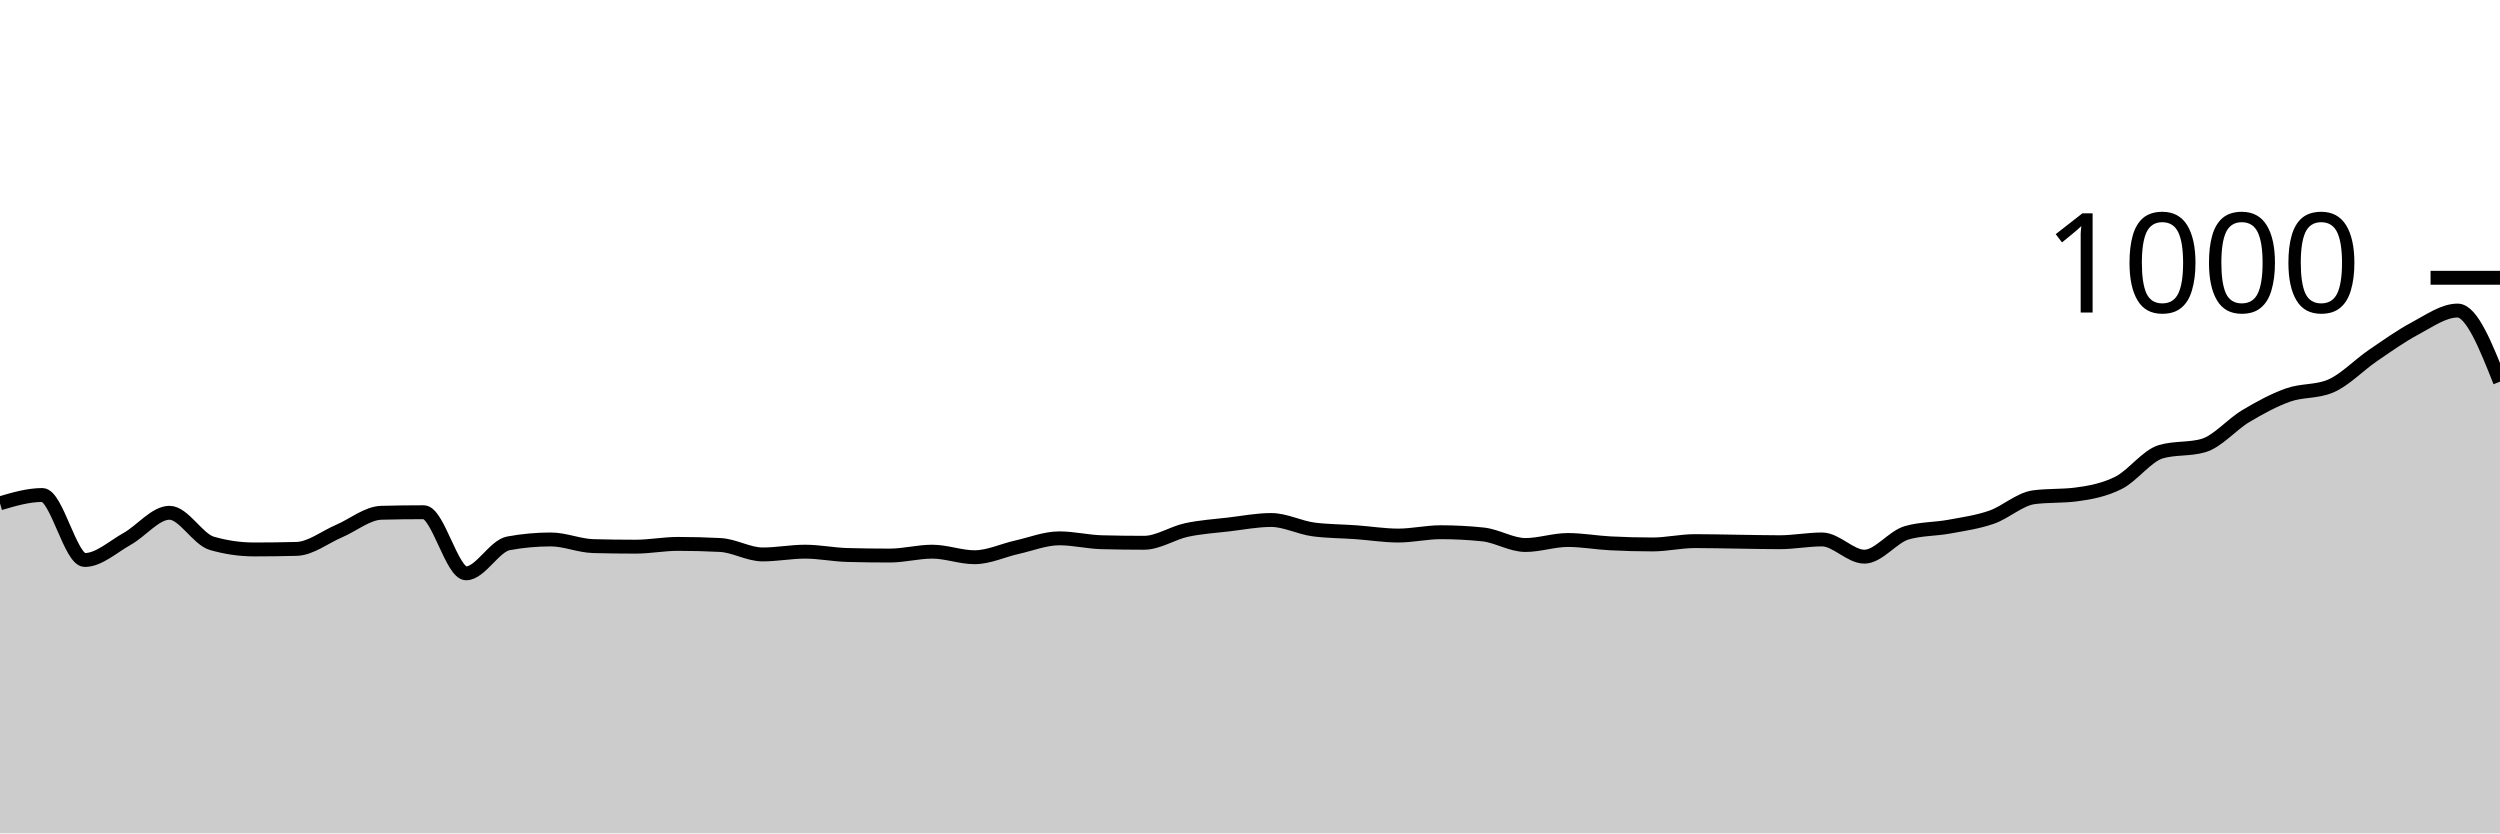
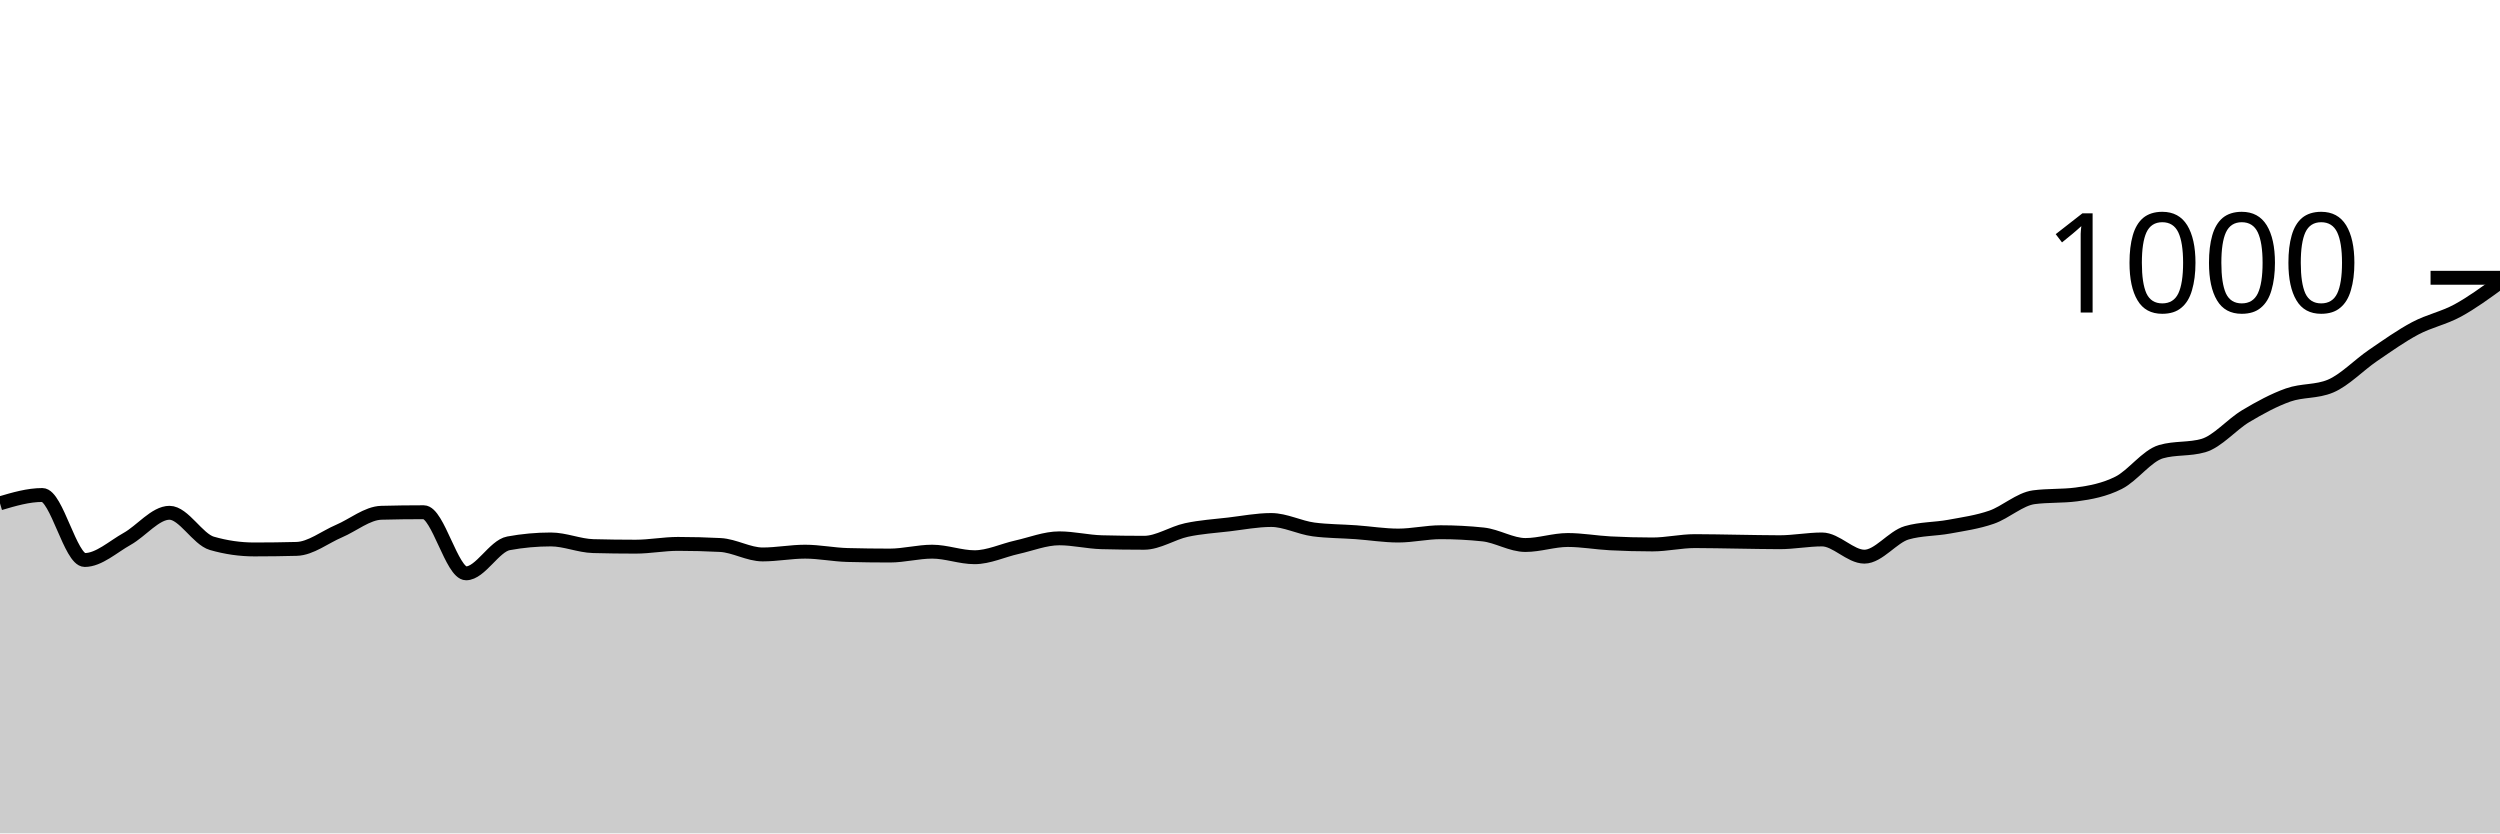
<svg xmlns="http://www.w3.org/2000/svg" viewBox="0 0 180 60">
  <g transform="translate(0,20)">
-     <path class="area" fill="rgba(0, 0, 0, 0.2)" d="M0,16.24C1.017,15.94,2.034,15.64,3.051,15.64C4.068,15.64,5.085,20.32,6.102,20.32C7.119,20.32,8.136,19.367,9.153,18.8C10.169,18.233,11.186,16.92,12.203,16.92C13.22,16.92,14.237,18.827,15.254,19.12C16.271,19.413,17.288,19.56,18.305,19.56C19.322,19.56,20.339,19.547,21.356,19.52C22.373,19.493,23.39,18.673,24.407,18.24C25.424,17.807,26.441,16.947,27.458,16.92C28.475,16.893,29.492,16.88,30.508,16.88C31.525,16.88,32.542,21.28,33.559,21.28C34.576,21.28,35.593,19.307,36.61,19.12C37.627,18.933,38.644,18.84,39.661,18.84C40.678,18.84,41.695,19.293,42.712,19.32C43.729,19.347,44.746,19.36,45.763,19.36C46.78,19.36,47.797,19.16,48.814,19.16C49.831,19.16,50.847,19.187,51.864,19.24C52.881,19.293,53.898,19.92,54.915,19.92C55.932,19.92,56.949,19.72,57.966,19.72C58.983,19.72,60,19.933,61.017,19.96C62.034,19.987,63.051,20,64.068,20C65.085,20,66.102,19.72,67.119,19.72C68.136,19.72,69.153,20.12,70.169,20.12C71.186,20.12,72.203,19.627,73.22,19.4C74.237,19.173,75.254,18.76,76.271,18.76C77.288,18.76,78.305,19.013,79.322,19.04C80.339,19.067,81.356,19.08,82.373,19.08C83.39,19.08,84.407,18.38,85.424,18.16C86.441,17.94,87.458,17.88,88.475,17.76C89.492,17.64,90.508,17.44,91.525,17.44C92.542,17.44,93.559,17.987,94.576,18.12C95.593,18.253,96.61,18.247,97.627,18.32C98.644,18.393,99.661,18.56,100.678,18.56C101.695,18.56,102.712,18.32,103.729,18.32C104.746,18.32,105.763,18.373,106.78,18.48C107.797,18.587,108.814,19.24,109.831,19.24C110.847,19.24,111.864,18.88,112.881,18.88C113.898,18.88,114.915,19.067,115.932,19.12C116.949,19.173,117.966,19.2,118.983,19.2C120,19.2,121.017,18.96,122.034,18.96C123.051,18.96,124.068,18.987,125.085,19C126.102,19.013,127.119,19.04,128.136,19.04C129.153,19.04,130.169,18.84,131.186,18.84C132.203,18.84,133.22,20.08,134.237,20.08C135.254,20.08,136.271,18.653,137.288,18.36C138.305,18.067,139.322,18.107,140.339,17.92C141.356,17.733,142.373,17.593,143.39,17.24C144.407,16.887,145.424,15.933,146.441,15.8C147.458,15.667,148.475,15.733,149.492,15.6C150.508,15.467,151.525,15.273,152.542,14.76C153.559,14.247,154.576,12.813,155.593,12.52C156.61,12.227,157.627,12.373,158.644,12.08C159.661,11.787,160.678,10.567,161.695,9.96C162.712,9.353,163.729,8.8,164.746,8.44C165.763,8.08,166.78,8.227,167.797,7.8C168.814,7.373,169.831,6.293,170.847,5.6C171.864,4.907,172.881,4.18,173.898,3.64C174.915,3.1,175.932,2.36,176.949,2.36C177.966,2.36,178.983,4.92,180,7.48L180,40C178.983,40,177.966,40,176.949,40C175.932,40,174.915,40,173.898,40C172.881,40,171.864,40,170.847,40C169.831,40,168.814,40,167.797,40C166.78,40,165.763,40,164.746,40C163.729,40,162.712,40,161.695,40C160.678,40,159.661,40,158.644,40C157.627,40,156.61,40,155.593,40C154.576,40,153.559,40,152.542,40C151.525,40,150.508,40,149.492,40C148.475,40,147.458,40,146.441,40C145.424,40,144.407,40,143.39,40C142.373,40,141.356,40,140.339,40C139.322,40,138.305,40,137.288,40C136.271,40,135.254,40,134.237,40C133.22,40,132.203,40,131.186,40C130.169,40,129.153,40,128.136,40C127.119,40,126.102,40,125.085,40C124.068,40,123.051,40,122.034,40C121.017,40,120,40,118.983,40C117.966,40,116.949,40,115.932,40C114.915,40,113.898,40,112.881,40C111.864,40,110.847,40,109.831,40C108.814,40,107.797,40,106.78,40C105.763,40,104.746,40,103.729,40C102.712,40,101.695,40,100.678,40C99.661,40,98.644,40,97.627,40C96.61,40,95.593,40,94.576,40C93.559,40,92.542,40,91.525,40C90.508,40,89.492,40,88.475,40C87.458,40,86.441,40,85.424,40C84.407,40,83.39,40,82.373,40C81.356,40,80.339,40,79.322,40C78.305,40,77.288,40,76.271,40C75.254,40,74.237,40,73.22,40C72.203,40,71.186,40,70.169,40C69.153,40,68.136,40,67.119,40C66.102,40,65.085,40,64.068,40C63.051,40,62.034,40,61.017,40C60,40,58.983,40,57.966,40C56.949,40,55.932,40,54.915,40C53.898,40,52.881,40,51.864,40C50.847,40,49.831,40,48.814,40C47.797,40,46.78,40,45.763,40C44.746,40,43.729,40,42.712,40C41.695,40,40.678,40,39.661,40C38.644,40,37.627,40,36.61,40C35.593,40,34.576,40,33.559,40C32.542,40,31.525,40,30.508,40C29.492,40,28.475,40,27.458,40C26.441,40,25.424,40,24.407,40C23.39,40,22.373,40,21.356,40C20.339,40,19.322,40,18.305,40C17.288,40,16.271,40,15.254,40C14.237,40,13.22,40,12.203,40C11.186,40,10.169,40,9.153,40C8.136,40,7.119,40,6.102,40C5.085,40,4.068,40,3.051,40C2.034,40,1.017,40,0,40Z" />
-     <path class="line" stroke="black" fill="none" d="M0,16.24C1.017,15.94,2.034,15.64,3.051,15.64C4.068,15.64,5.085,20.32,6.102,20.32C7.119,20.32,8.136,19.367,9.153,18.8C10.169,18.233,11.186,16.92,12.203,16.92C13.22,16.92,14.237,18.827,15.254,19.12C16.271,19.413,17.288,19.56,18.305,19.56C19.322,19.56,20.339,19.547,21.356,19.52C22.373,19.493,23.39,18.673,24.407,18.24C25.424,17.807,26.441,16.947,27.458,16.92C28.475,16.893,29.492,16.88,30.508,16.88C31.525,16.88,32.542,21.28,33.559,21.28C34.576,21.28,35.593,19.307,36.61,19.12C37.627,18.933,38.644,18.84,39.661,18.84C40.678,18.84,41.695,19.293,42.712,19.32C43.729,19.347,44.746,19.36,45.763,19.36C46.78,19.36,47.797,19.16,48.814,19.16C49.831,19.16,50.847,19.187,51.864,19.24C52.881,19.293,53.898,19.92,54.915,19.92C55.932,19.92,56.949,19.72,57.966,19.72C58.983,19.72,60,19.933,61.017,19.96C62.034,19.987,63.051,20,64.068,20C65.085,20,66.102,19.72,67.119,19.72C68.136,19.72,69.153,20.12,70.169,20.12C71.186,20.12,72.203,19.627,73.22,19.4C74.237,19.173,75.254,18.76,76.271,18.76C77.288,18.76,78.305,19.013,79.322,19.04C80.339,19.067,81.356,19.08,82.373,19.08C83.39,19.08,84.407,18.38,85.424,18.16C86.441,17.94,87.458,17.88,88.475,17.76C89.492,17.64,90.508,17.44,91.525,17.44C92.542,17.44,93.559,17.987,94.576,18.12C95.593,18.253,96.61,18.247,97.627,18.32C98.644,18.393,99.661,18.56,100.678,18.56C101.695,18.56,102.712,18.32,103.729,18.32C104.746,18.32,105.763,18.373,106.78,18.48C107.797,18.587,108.814,19.24,109.831,19.24C110.847,19.24,111.864,18.88,112.881,18.88C113.898,18.88,114.915,19.067,115.932,19.12C116.949,19.173,117.966,19.2,118.983,19.2C120,19.2,121.017,18.96,122.034,18.96C123.051,18.96,124.068,18.987,125.085,19C126.102,19.013,127.119,19.04,128.136,19.04C129.153,19.04,130.169,18.84,131.186,18.84C132.203,18.84,133.22,20.08,134.237,20.08C135.254,20.08,136.271,18.653,137.288,18.36C138.305,18.067,139.322,18.107,140.339,17.92C141.356,17.733,142.373,17.593,143.39,17.24C144.407,16.887,145.424,15.933,146.441,15.8C147.458,15.667,148.475,15.733,149.492,15.6C150.508,15.467,151.525,15.273,152.542,14.76C153.559,14.247,154.576,12.813,155.593,12.52C156.61,12.227,157.627,12.373,158.644,12.08C159.661,11.787,160.678,10.567,161.695,9.96C162.712,9.353,163.729,8.8,164.746,8.44C165.763,8.08,166.78,8.227,167.797,7.8C168.814,7.373,169.831,6.293,170.847,5.6C171.864,4.907,172.881,4.18,173.898,3.64C174.915,3.1,175.932,2.36,176.949,2.36C177.966,2.36,178.983,4.92,180,7.48" />
+     <path class="area" fill="rgba(0, 0, 0, 0.2)" d="M0,16.24C1.017,15.94,2.034,15.64,3.051,15.64C4.068,15.64,5.085,20.32,6.102,20.32C7.119,20.32,8.136,19.367,9.153,18.8C10.169,18.233,11.186,16.92,12.203,16.92C13.22,16.92,14.237,18.827,15.254,19.12C16.271,19.413,17.288,19.56,18.305,19.56C19.322,19.56,20.339,19.547,21.356,19.52C22.373,19.493,23.39,18.673,24.407,18.24C25.424,17.807,26.441,16.947,27.458,16.92C28.475,16.893,29.492,16.88,30.508,16.88C31.525,16.88,32.542,21.28,33.559,21.28C34.576,21.28,35.593,19.307,36.61,19.12C37.627,18.933,38.644,18.84,39.661,18.84C40.678,18.84,41.695,19.293,42.712,19.32C43.729,19.347,44.746,19.36,45.763,19.36C46.78,19.36,47.797,19.16,48.814,19.16C49.831,19.16,50.847,19.187,51.864,19.24C52.881,19.293,53.898,19.92,54.915,19.92C55.932,19.92,56.949,19.72,57.966,19.72C58.983,19.72,60,19.933,61.017,19.96C62.034,19.987,63.051,20,64.068,20C65.085,20,66.102,19.72,67.119,19.72C68.136,19.72,69.153,20.12,70.169,20.12C71.186,20.12,72.203,19.627,73.22,19.4C74.237,19.173,75.254,18.76,76.271,18.76C77.288,18.76,78.305,19.013,79.322,19.04C80.339,19.067,81.356,19.08,82.373,19.08C83.39,19.08,84.407,18.38,85.424,18.16C86.441,17.94,87.458,17.88,88.475,17.76C89.492,17.64,90.508,17.44,91.525,17.44C92.542,17.44,93.559,17.987,94.576,18.12C95.593,18.253,96.61,18.247,97.627,18.32C98.644,18.393,99.661,18.56,100.678,18.56C101.695,18.56,102.712,18.32,103.729,18.32C104.746,18.32,105.763,18.373,106.78,18.48C107.797,18.587,108.814,19.24,109.831,19.24C110.847,19.24,111.864,18.88,112.881,18.88C113.898,18.88,114.915,19.067,115.932,19.12C116.949,19.173,117.966,19.2,118.983,19.2C120,19.2,121.017,18.96,122.034,18.96C123.051,18.96,124.068,18.987,125.085,19C126.102,19.013,127.119,19.04,128.136,19.04C129.153,19.04,130.169,18.84,131.186,18.84C132.203,18.84,133.22,20.08,134.237,20.08C135.254,20.08,136.271,18.653,137.288,18.36C138.305,18.067,139.322,18.107,140.339,17.92C141.356,17.733,142.373,17.593,143.39,17.24C144.407,16.887,145.424,15.933,146.441,15.8C147.458,15.667,148.475,15.733,149.492,15.6C150.508,15.467,151.525,15.273,152.542,14.76C153.559,14.247,154.576,12.813,155.593,12.52C156.61,12.227,157.627,12.373,158.644,12.08C159.661,11.787,160.678,10.567,161.695,9.96C162.712,9.353,163.729,8.8,164.746,8.44C165.763,8.08,166.78,8.227,167.797,7.8C168.814,7.373,169.831,6.293,170.847,5.6C171.864,4.907,172.881,4.18,173.898,3.64C174.915,3.1,175.932,2.913,176.949,2.36C177.966,1.807,178.983,1.063,180,0.32L180,40C178.983,40,177.966,40,176.949,40C175.932,40,174.915,40,173.898,40C172.881,40,171.864,40,170.847,40C169.831,40,168.814,40,167.797,40C166.78,40,165.763,40,164.746,40C163.729,40,162.712,40,161.695,40C160.678,40,159.661,40,158.644,40C157.627,40,156.61,40,155.593,40C154.576,40,153.559,40,152.542,40C151.525,40,150.508,40,149.492,40C148.475,40,147.458,40,146.441,40C145.424,40,144.407,40,143.39,40C142.373,40,141.356,40,140.339,40C139.322,40,138.305,40,137.288,40C136.271,40,135.254,40,134.237,40C133.22,40,132.203,40,131.186,40C130.169,40,129.153,40,128.136,40C127.119,40,126.102,40,125.085,40C124.068,40,123.051,40,122.034,40C121.017,40,120,40,118.983,40C117.966,40,116.949,40,115.932,40C114.915,40,113.898,40,112.881,40C111.864,40,110.847,40,109.831,40C108.814,40,107.797,40,106.78,40C105.763,40,104.746,40,103.729,40C102.712,40,101.695,40,100.678,40C99.661,40,98.644,40,97.627,40C96.61,40,95.593,40,94.576,40C93.559,40,92.542,40,91.525,40C90.508,40,89.492,40,88.475,40C87.458,40,86.441,40,85.424,40C84.407,40,83.39,40,82.373,40C81.356,40,80.339,40,79.322,40C78.305,40,77.288,40,76.271,40C75.254,40,74.237,40,73.22,40C72.203,40,71.186,40,70.169,40C69.153,40,68.136,40,67.119,40C66.102,40,65.085,40,64.068,40C63.051,40,62.034,40,61.017,40C60,40,58.983,40,57.966,40C56.949,40,55.932,40,54.915,40C53.898,40,52.881,40,51.864,40C50.847,40,49.831,40,48.814,40C47.797,40,46.78,40,45.763,40C44.746,40,43.729,40,42.712,40C41.695,40,40.678,40,39.661,40C38.644,40,37.627,40,36.61,40C35.593,40,34.576,40,33.559,40C32.542,40,31.525,40,30.508,40C29.492,40,28.475,40,27.458,40C26.441,40,25.424,40,24.407,40C23.39,40,22.373,40,21.356,40C20.339,40,19.322,40,18.305,40C17.288,40,16.271,40,15.254,40C14.237,40,13.22,40,12.203,40C11.186,40,10.169,40,9.153,40C8.136,40,7.119,40,6.102,40C5.085,40,4.068,40,3.051,40C2.034,40,1.017,40,0,40Z" />
+     <path class="line" stroke="black" fill="none" d="M0,16.24C1.017,15.94,2.034,15.64,3.051,15.64C4.068,15.64,5.085,20.32,6.102,20.32C7.119,20.32,8.136,19.367,9.153,18.8C10.169,18.233,11.186,16.92,12.203,16.92C13.22,16.92,14.237,18.827,15.254,19.12C16.271,19.413,17.288,19.56,18.305,19.56C19.322,19.56,20.339,19.547,21.356,19.52C22.373,19.493,23.39,18.673,24.407,18.24C25.424,17.807,26.441,16.947,27.458,16.92C28.475,16.893,29.492,16.88,30.508,16.88C31.525,16.88,32.542,21.28,33.559,21.28C34.576,21.28,35.593,19.307,36.61,19.12C37.627,18.933,38.644,18.84,39.661,18.84C40.678,18.84,41.695,19.293,42.712,19.32C43.729,19.347,44.746,19.36,45.763,19.36C46.78,19.36,47.797,19.16,48.814,19.16C49.831,19.16,50.847,19.187,51.864,19.24C52.881,19.293,53.898,19.92,54.915,19.92C55.932,19.92,56.949,19.72,57.966,19.72C58.983,19.72,60,19.933,61.017,19.96C62.034,19.987,63.051,20,64.068,20C65.085,20,66.102,19.72,67.119,19.72C68.136,19.72,69.153,20.12,70.169,20.12C71.186,20.12,72.203,19.627,73.22,19.4C74.237,19.173,75.254,18.76,76.271,18.76C77.288,18.76,78.305,19.013,79.322,19.04C80.339,19.067,81.356,19.08,82.373,19.08C83.39,19.08,84.407,18.38,85.424,18.16C86.441,17.94,87.458,17.88,88.475,17.76C89.492,17.64,90.508,17.44,91.525,17.44C92.542,17.44,93.559,17.987,94.576,18.12C95.593,18.253,96.61,18.247,97.627,18.32C98.644,18.393,99.661,18.56,100.678,18.56C101.695,18.56,102.712,18.32,103.729,18.32C104.746,18.32,105.763,18.373,106.78,18.48C107.797,18.587,108.814,19.24,109.831,19.24C110.847,19.24,111.864,18.88,112.881,18.88C113.898,18.88,114.915,19.067,115.932,19.12C116.949,19.173,117.966,19.2,118.983,19.2C120,19.2,121.017,18.96,122.034,18.96C123.051,18.96,124.068,18.987,125.085,19C126.102,19.013,127.119,19.04,128.136,19.04C129.153,19.04,130.169,18.84,131.186,18.84C132.203,18.84,133.22,20.08,134.237,20.08C135.254,20.08,136.271,18.653,137.288,18.36C138.305,18.067,139.322,18.107,140.339,17.92C141.356,17.733,142.373,17.593,143.39,17.24C144.407,16.887,145.424,15.933,146.441,15.8C147.458,15.667,148.475,15.733,149.492,15.6C150.508,15.467,151.525,15.273,152.542,14.76C153.559,14.247,154.576,12.813,155.593,12.52C156.61,12.227,157.627,12.373,158.644,12.08C159.661,11.787,160.678,10.567,161.695,9.96C162.712,9.353,163.729,8.8,164.746,8.44C165.763,8.08,166.78,8.227,167.797,7.8C168.814,7.373,169.831,6.293,170.847,5.6C171.864,4.907,172.881,4.18,173.898,3.64C174.915,3.1,175.932,2.913,176.949,2.36C177.966,1.807,178.983,1.063,180,0.32" />
    <path class="axis-ceiling" stroke-width="1" stroke="black" fill="none" d="M175,0L180,0" />
    <text class="axis-ceiling-label" font-family="sans-serif" text-anchor="end" font-size="10px" x="170" y="2.5">1000</text>
  </g>
</svg>
